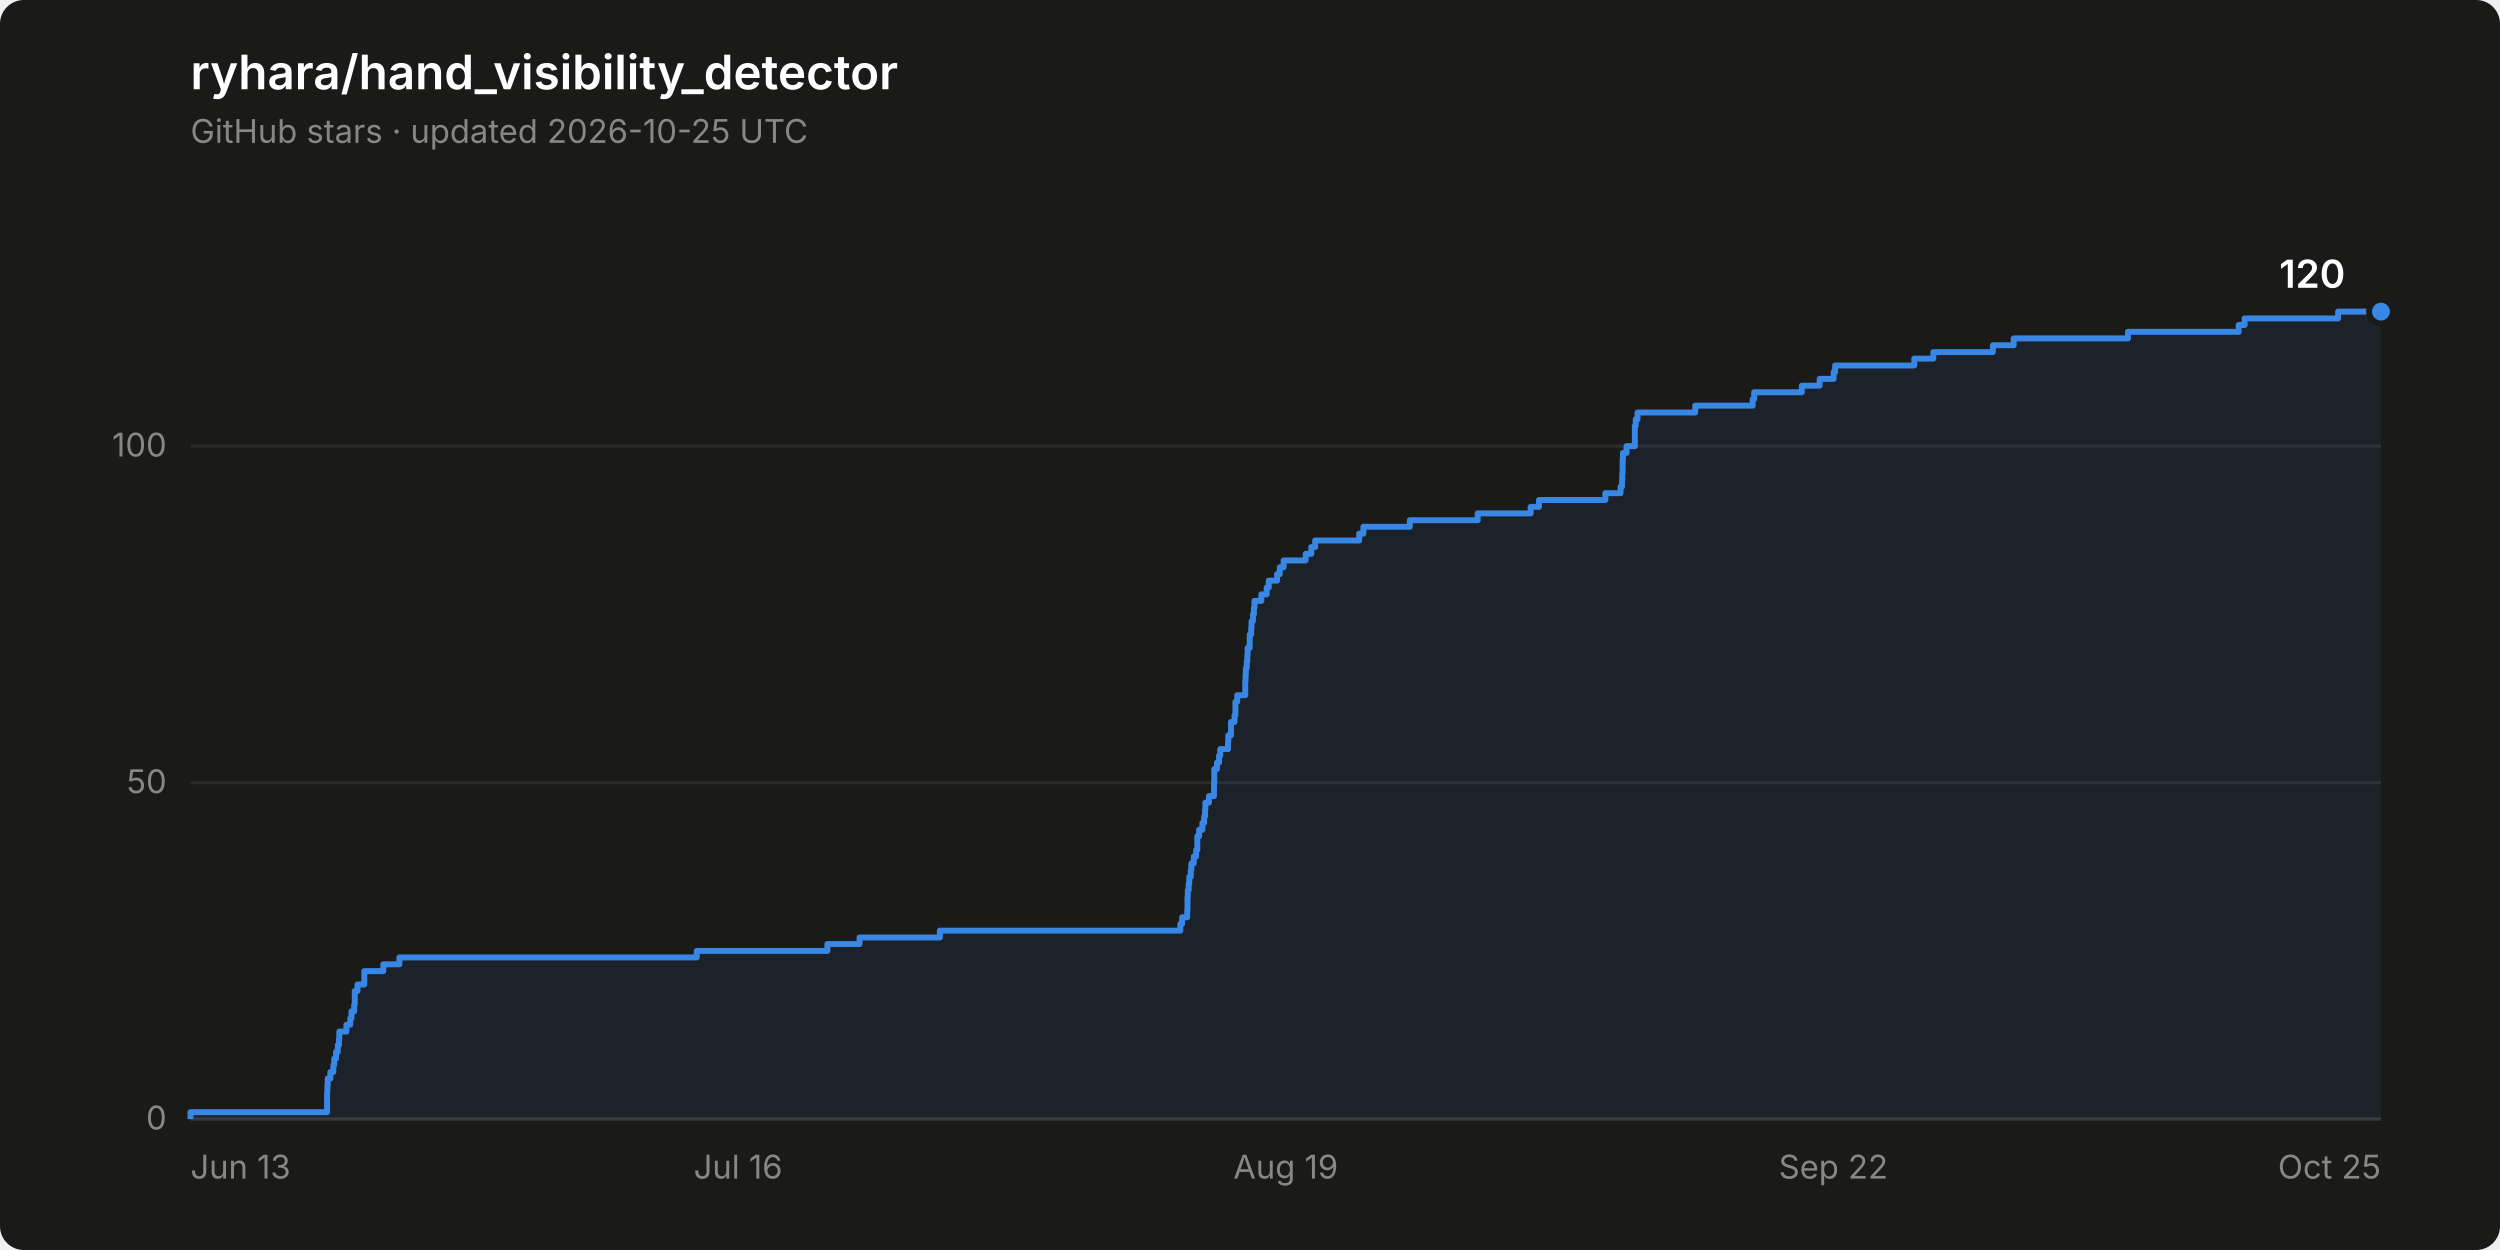
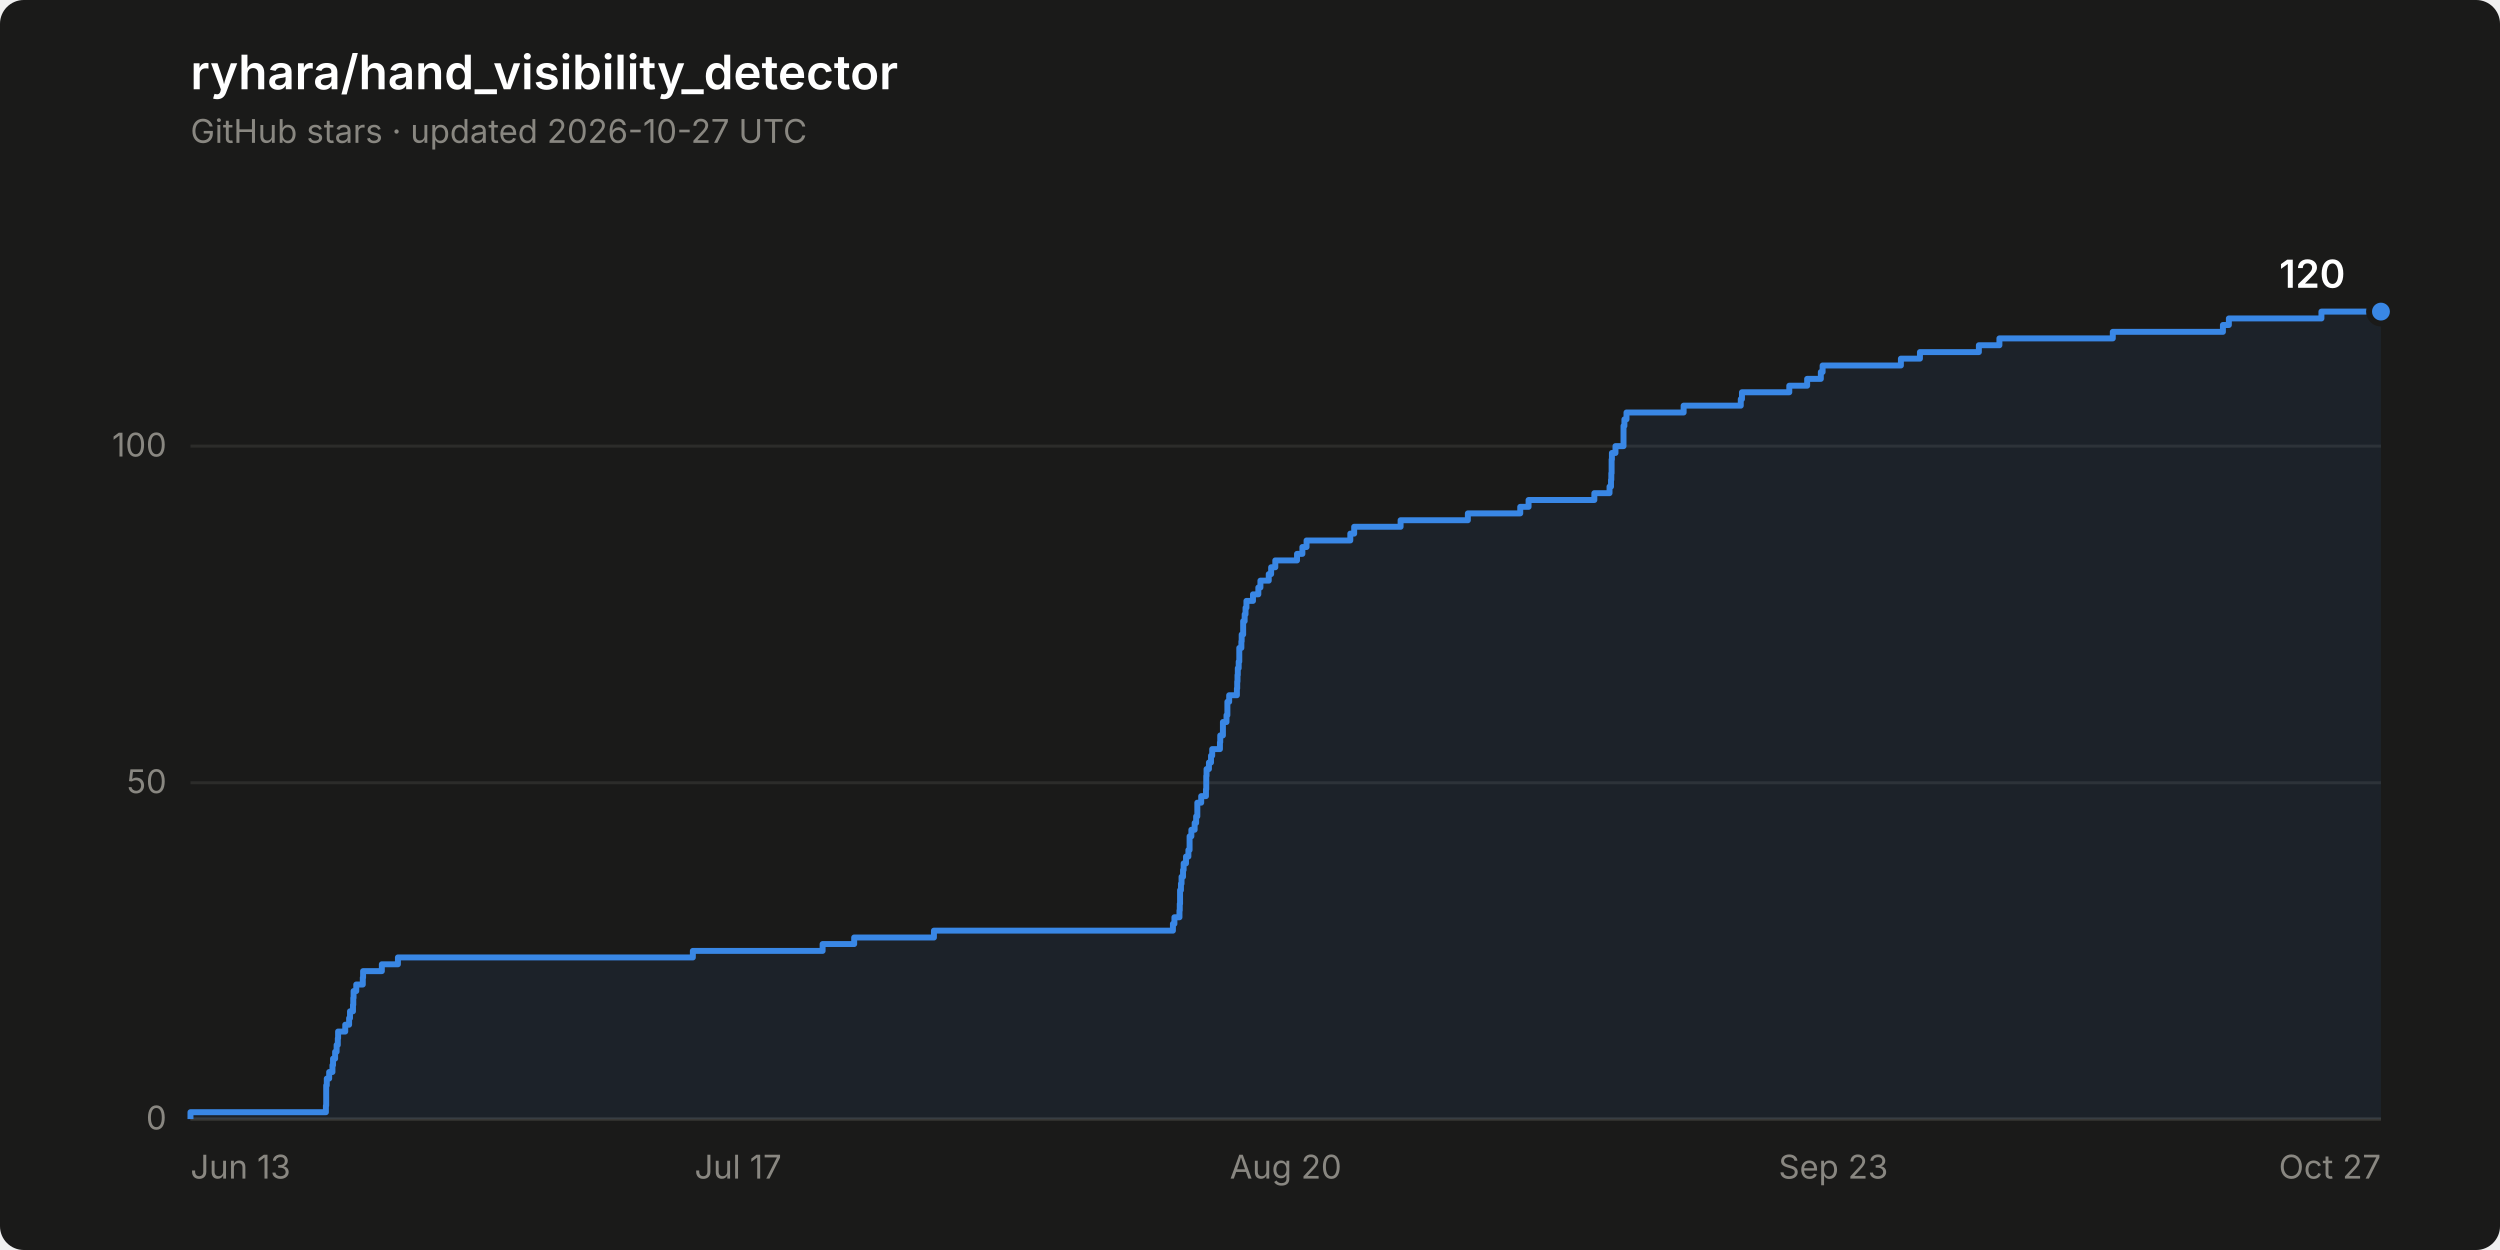
<svg xmlns="http://www.w3.org/2000/svg" width="840" height="420" viewBox="0 0 840 420" role="img" aria-label="Star history of ryhara/hand_visibility_detector: 120 stars">
  <rect width="840" height="420" rx="8" fill="#1a1a19" />
  <text x="64" y="30" font-family="system-ui, -apple-system, &quot;Segoe UI&quot;, sans-serif" font-size="16" font-weight="600" fill="#ffffff">ryhara/hand_visibility_detector</text>
-   <text x="64" y="48" font-family="system-ui, -apple-system, &quot;Segoe UI&quot;, sans-serif" font-size="11" fill="#898781">GitHub stars · updated 2026-10-25 UTC</text>
+   <text x="64" y="48" font-family="system-ui, -apple-system, &quot;Segoe UI&quot;, sans-serif" font-size="11" fill="#898781">GitHub stars · updated 2026-10-27 UTC</text>
  <line x1="64" y1="376.0" x2="800" y2="376.0" stroke="#2c2c2a" stroke-width="1" />
  <text x="56" y="379.5" font-family="system-ui, -apple-system, &quot;Segoe UI&quot;, sans-serif" font-size="11" fill="#898781" text-anchor="end" style="font-variant-numeric: tabular-nums">0</text>
  <line x1="64" y1="263.0" x2="800" y2="263.0" stroke="#2c2c2a" stroke-width="1" />
  <text x="56" y="266.5" font-family="system-ui, -apple-system, &quot;Segoe UI&quot;, sans-serif" font-size="11" fill="#898781" text-anchor="end" style="font-variant-numeric: tabular-nums">50</text>
  <line x1="64" y1="149.9" x2="800" y2="149.9" stroke="#2c2c2a" stroke-width="1" />
  <text x="56" y="153.4" font-family="system-ui, -apple-system, &quot;Segoe UI&quot;, sans-serif" font-size="11" fill="#898781" text-anchor="end" style="font-variant-numeric: tabular-nums">100</text>
  <line x1="64" y1="376.0" x2="800" y2="376.0" stroke="#383835" stroke-width="1" />
  <text x="64.0" y="396" font-family="system-ui, -apple-system, &quot;Segoe UI&quot;, sans-serif" font-size="11" fill="#898781" text-anchor="start">Jun 13</text>
-   <text x="248.0" y="396" font-family="system-ui, -apple-system, &quot;Segoe UI&quot;, sans-serif" font-size="11" fill="#898781" text-anchor="middle">Jul 16</text>
-   <text x="432.0" y="396" font-family="system-ui, -apple-system, &quot;Segoe UI&quot;, sans-serif" font-size="11" fill="#898781" text-anchor="middle">Aug 19</text>
-   <text x="616.0" y="396" font-family="system-ui, -apple-system, &quot;Segoe UI&quot;, sans-serif" font-size="11" fill="#898781" text-anchor="middle">Sep 22</text>
-   <text x="800.0" y="396" font-family="system-ui, -apple-system, &quot;Segoe UI&quot;, sans-serif" font-size="11" fill="#898781" text-anchor="end">Oct 25</text>
-   <path d="M 64.0 376.0 L 64.0 373.7 L 109.9 373.7 L 109.9 371.5 L 109.9 371.5 L 109.9 369.2 L 109.9 369.2 L 109.9 367.0 L 110.0 367.0 L 110.0 364.7 L 110.1 364.7 L 110.1 362.4 L 111.0 362.4 L 111.0 360.2 L 112.0 360.2 L 112.0 357.9 L 112.3 357.9 L 112.3 355.7 L 112.9 355.7 L 112.9 353.4 L 113.5 353.4 L 113.5 351.1 L 113.9 351.1 L 113.9 348.9 L 114.0 348.9 L 114.0 346.6 L 116.4 346.6 L 116.4 344.3 L 117.7 344.3 L 117.7 342.1 L 118.1 342.1 L 118.1 339.8 L 119.0 339.8 L 119.0 337.6 L 119.2 337.6 L 119.2 335.3 L 119.2 335.3 L 119.2 333.0 L 120.1 333.0 L 120.1 330.8 L 122.4 330.8 L 122.4 328.5 L 122.4 328.5 L 122.4 326.3 L 128.8 326.3 L 128.8 324.0 L 134.2 324.0 L 134.2 321.7 L 234.1 321.7 L 234.1 319.5 L 278.0 319.5 L 278.0 317.2 L 288.8 317.2 L 288.8 315.0 L 315.8 315.0 L 315.8 312.7 L 396.6 312.7 L 396.6 310.4 L 397.2 310.4 L 397.2 308.2 L 398.9 308.2 L 398.9 305.9 L 399.0 305.9 L 399.0 303.7 L 399.0 303.7 L 399.0 301.4 L 399.1 301.4 L 399.1 299.1 L 399.4 299.1 L 399.4 296.9 L 399.6 296.9 L 399.6 294.6 L 400.1 294.6 L 400.1 292.3 L 400.3 292.3 L 400.3 290.1 L 401.1 290.1 L 401.1 287.8 L 401.9 287.8 L 401.9 285.6 L 402.3 285.6 L 402.3 283.3 L 402.3 283.3 L 402.3 281.0 L 402.9 281.0 L 402.9 278.8 L 404.0 278.8 L 404.0 276.5 L 404.6 276.5 L 404.6 274.3 L 404.9 274.3 L 404.9 272.0 L 405.0 272.0 L 405.0 269.7 L 406.2 269.7 L 406.2 267.5 L 407.9 267.5 L 407.9 265.2 L 407.9 265.2 L 407.9 263.0 L 408.0 263.0 L 408.0 260.7 L 408.0 260.7 L 408.0 258.4 L 408.9 258.4 L 408.9 256.2 L 409.6 256.2 L 409.6 253.9 L 410.0 253.9 L 410.0 251.7 L 412.6 251.7 L 412.6 249.4 L 412.7 249.4 L 412.7 247.1 L 413.6 247.1 L 413.6 244.9 L 413.6 244.9 L 413.6 242.6 L 414.8 242.6 L 414.8 240.3 L 415.1 240.3 L 415.1 238.1 L 415.1 238.1 L 415.1 235.8 L 415.7 235.8 L 415.7 233.6 L 418.4 233.6 L 418.4 231.3 L 418.4 231.3 L 418.4 229.0 L 418.5 229.0 L 418.5 226.8 L 418.6 226.8 L 418.6 224.5 L 418.9 224.5 L 418.9 222.3 L 419.1 222.3 L 419.1 220.0 L 419.2 220.0 L 419.2 217.7 L 419.9 217.7 L 419.9 215.5 L 419.9 215.5 L 419.9 213.2 L 420.4 213.2 L 420.4 211.0 L 420.5 211.0 L 420.5 208.7 L 421.0 208.7 L 421.0 206.4 L 421.3 206.4 L 421.3 204.2 L 421.5 204.2 L 421.5 201.9 L 423.8 201.9 L 423.8 199.7 L 425.6 199.7 L 425.6 197.4 L 426.3 197.4 L 426.3 195.1 L 429.1 195.1 L 429.1 192.9 L 430.0 192.9 L 430.0 190.6 L 431.3 190.6 L 431.3 188.3 L 438.7 188.3 L 438.7 186.1 L 440.6 186.1 L 440.6 183.8 L 441.9 183.8 L 441.9 181.6 L 456.7 181.6 L 456.7 179.3 L 458.1 179.3 L 458.1 177.0 L 473.7 177.0 L 473.7 174.8 L 496.5 174.8 L 496.5 172.5 L 514.3 172.5 L 514.3 170.3 L 517.1 170.3 L 517.1 168.0 L 539.4 168.0 L 539.4 165.7 L 544.5 165.7 L 544.5 163.5 L 545.0 163.5 L 545.0 161.2 L 545.1 161.2 L 545.1 159.0 L 545.2 159.0 L 545.2 156.7 L 545.2 156.7 L 545.2 154.4 L 545.3 154.4 L 545.3 152.2 L 546.5 152.2 L 546.5 149.9 L 549.3 149.9 L 549.3 147.7 L 549.3 147.7 L 549.3 145.4 L 549.3 145.4 L 549.3 143.1 L 549.6 143.1 L 549.6 140.9 L 550.2 140.9 L 550.2 138.6 L 569.6 138.6 L 569.6 136.3 L 588.9 136.3 L 588.9 134.1 L 589.4 134.1 L 589.4 131.8 L 605.4 131.8 L 605.4 129.6 L 611.4 129.6 L 611.4 127.3 L 616.1 127.3 L 616.1 125.0 L 616.6 125.0 L 616.6 122.8 L 643.2 122.8 L 643.2 120.5 L 649.6 120.5 L 649.6 118.3 L 669.6 118.3 L 669.6 116.0 L 676.6 116.0 L 676.6 113.7 L 715.0 113.7 L 715.0 111.5 L 752.2 111.5 L 752.2 109.2 L 754.2 109.2 L 754.2 107.0 L 785.6 107.0 L 785.6 104.7 L 800.0 104.7 L 800.0 376.0 Z" fill="#3987e5" fill-opacity="0.08" stroke="none" />
-   <path d="M 64.0 376.0 L 64.0 373.7 L 109.9 373.7 L 109.9 371.5 L 109.9 371.5 L 109.9 369.2 L 109.9 369.2 L 109.9 367.0 L 110.0 367.0 L 110.0 364.7 L 110.1 364.7 L 110.1 362.4 L 111.0 362.4 L 111.0 360.2 L 112.0 360.2 L 112.0 357.9 L 112.3 357.9 L 112.3 355.7 L 112.9 355.7 L 112.9 353.4 L 113.5 353.4 L 113.5 351.1 L 113.9 351.1 L 113.9 348.9 L 114.0 348.9 L 114.0 346.6 L 116.4 346.6 L 116.4 344.3 L 117.7 344.3 L 117.7 342.1 L 118.1 342.1 L 118.1 339.8 L 119.0 339.8 L 119.0 337.6 L 119.2 337.6 L 119.2 335.3 L 119.2 335.3 L 119.2 333.0 L 120.1 333.0 L 120.1 330.8 L 122.4 330.8 L 122.4 328.5 L 122.4 328.5 L 122.4 326.3 L 128.8 326.3 L 128.8 324.0 L 134.2 324.0 L 134.2 321.7 L 234.1 321.7 L 234.1 319.5 L 278.0 319.5 L 278.0 317.2 L 288.8 317.2 L 288.8 315.0 L 315.8 315.0 L 315.8 312.7 L 396.6 312.7 L 396.6 310.4 L 397.2 310.4 L 397.2 308.2 L 398.9 308.2 L 398.9 305.9 L 399.0 305.9 L 399.0 303.7 L 399.0 303.7 L 399.0 301.4 L 399.1 301.4 L 399.1 299.1 L 399.4 299.1 L 399.4 296.9 L 399.6 296.9 L 399.6 294.6 L 400.1 294.6 L 400.1 292.3 L 400.3 292.3 L 400.3 290.1 L 401.1 290.1 L 401.1 287.8 L 401.9 287.8 L 401.9 285.6 L 402.3 285.6 L 402.3 283.3 L 402.3 283.3 L 402.3 281.0 L 402.9 281.0 L 402.9 278.8 L 404.0 278.8 L 404.0 276.5 L 404.6 276.5 L 404.6 274.3 L 404.9 274.3 L 404.9 272.0 L 405.0 272.0 L 405.0 269.7 L 406.2 269.7 L 406.2 267.5 L 407.9 267.5 L 407.9 265.2 L 407.9 265.2 L 407.9 263.0 L 408.0 263.0 L 408.0 260.7 L 408.0 260.7 L 408.0 258.4 L 408.9 258.4 L 408.9 256.2 L 409.6 256.2 L 409.6 253.9 L 410.0 253.9 L 410.0 251.7 L 412.6 251.7 L 412.6 249.4 L 412.7 249.4 L 412.7 247.1 L 413.6 247.1 L 413.6 244.9 L 413.6 244.9 L 413.6 242.6 L 414.8 242.6 L 414.8 240.3 L 415.1 240.3 L 415.1 238.1 L 415.1 238.1 L 415.1 235.8 L 415.7 235.8 L 415.7 233.6 L 418.4 233.6 L 418.4 231.3 L 418.4 231.3 L 418.4 229.0 L 418.5 229.0 L 418.5 226.8 L 418.6 226.8 L 418.6 224.5 L 418.9 224.5 L 418.9 222.3 L 419.1 222.3 L 419.1 220.0 L 419.2 220.0 L 419.2 217.7 L 419.9 217.7 L 419.9 215.5 L 419.9 215.5 L 419.9 213.2 L 420.4 213.2 L 420.4 211.0 L 420.5 211.0 L 420.5 208.7 L 421.0 208.7 L 421.0 206.4 L 421.3 206.4 L 421.3 204.2 L 421.5 204.2 L 421.5 201.9 L 423.8 201.9 L 423.8 199.7 L 425.6 199.7 L 425.6 197.4 L 426.3 197.4 L 426.3 195.1 L 429.1 195.1 L 429.1 192.9 L 430.0 192.9 L 430.0 190.6 L 431.3 190.6 L 431.3 188.3 L 438.7 188.3 L 438.7 186.1 L 440.6 186.1 L 440.6 183.8 L 441.9 183.8 L 441.9 181.6 L 456.7 181.6 L 456.7 179.3 L 458.1 179.3 L 458.1 177.0 L 473.7 177.0 L 473.7 174.8 L 496.5 174.8 L 496.5 172.5 L 514.3 172.5 L 514.3 170.3 L 517.1 170.3 L 517.1 168.0 L 539.4 168.0 L 539.4 165.7 L 544.5 165.7 L 544.5 163.5 L 545.0 163.5 L 545.0 161.2 L 545.1 161.2 L 545.1 159.0 L 545.2 159.0 L 545.2 156.7 L 545.2 156.7 L 545.2 154.4 L 545.3 154.4 L 545.3 152.2 L 546.5 152.2 L 546.5 149.9 L 549.3 149.9 L 549.3 147.7 L 549.3 147.7 L 549.3 145.4 L 549.3 145.4 L 549.3 143.1 L 549.6 143.1 L 549.6 140.9 L 550.2 140.9 L 550.2 138.6 L 569.6 138.6 L 569.6 136.3 L 588.9 136.3 L 588.9 134.1 L 589.4 134.1 L 589.4 131.8 L 605.4 131.8 L 605.4 129.6 L 611.4 129.6 L 611.4 127.3 L 616.1 127.3 L 616.1 125.0 L 616.6 125.0 L 616.6 122.8 L 643.2 122.8 L 643.2 120.5 L 649.6 120.5 L 649.6 118.3 L 669.6 118.3 L 669.6 116.0 L 676.6 116.0 L 676.6 113.7 L 715.0 113.7 L 715.0 111.5 L 752.2 111.5 L 752.2 109.2 L 754.2 109.2 L 754.2 107.0 L 785.6 107.0 L 785.6 104.7 L 800.0 104.7" fill="none" stroke="#3987e5" stroke-width="2" stroke-linejoin="round" />
+   <text x="248.0" y="396" font-family="system-ui, -apple-system, &quot;Segoe UI&quot;, sans-serif" font-size="11" fill="#898781" text-anchor="middle">Jul 17</text>
+   <text x="432.0" y="396" font-family="system-ui, -apple-system, &quot;Segoe UI&quot;, sans-serif" font-size="11" fill="#898781" text-anchor="middle">Aug 20</text>
+   <text x="616.0" y="396" font-family="system-ui, -apple-system, &quot;Segoe UI&quot;, sans-serif" font-size="11" fill="#898781" text-anchor="middle">Sep 23</text>
+   <text x="800.0" y="396" font-family="system-ui, -apple-system, &quot;Segoe UI&quot;, sans-serif" font-size="11" fill="#898781" text-anchor="end">Oct 27</text>
+   <path d="M 64.0 376.0 L 64.0 373.7 L 109.5 373.7 L 109.5 371.5 L 109.6 371.5 L 109.6 369.2 L 109.6 369.2 L 109.6 367.0 L 109.6 367.0 L 109.6 364.7 L 109.8 364.7 L 109.8 362.4 L 110.6 362.4 L 110.6 360.2 L 111.7 360.2 L 111.7 357.9 L 111.9 357.9 L 111.9 355.7 L 112.6 355.7 L 112.6 353.4 L 113.1 353.4 L 113.1 351.1 L 113.5 351.1 L 113.5 348.9 L 113.6 348.9 L 113.6 346.6 L 116.0 346.6 L 116.0 344.3 L 117.3 344.3 L 117.3 342.1 L 117.6 342.1 L 117.6 339.8 L 118.6 339.8 L 118.6 337.6 L 118.7 337.6 L 118.7 335.3 L 118.8 335.3 L 118.8 333.0 L 119.7 333.0 L 119.7 330.8 L 121.9 330.8 L 121.9 328.5 L 122.0 328.5 L 122.0 326.3 L 128.3 326.3 L 128.3 324.0 L 133.7 324.0 L 133.7 321.7 L 232.8 321.7 L 232.8 319.5 L 276.4 319.5 L 276.4 317.2 L 287.0 317.2 L 287.0 315.0 L 313.8 315.0 L 313.8 312.7 L 394.1 312.7 L 394.1 310.4 L 394.6 310.4 L 394.6 308.2 L 396.3 308.2 L 396.3 305.9 L 396.4 305.9 L 396.4 303.7 L 396.5 303.7 L 396.5 301.4 L 396.5 301.4 L 396.5 299.1 L 396.8 299.1 L 396.8 296.9 L 397.0 296.9 L 397.0 294.6 L 397.5 294.6 L 397.5 292.3 L 397.7 292.3 L 397.7 290.1 L 398.5 290.1 L 398.5 287.8 L 399.3 287.8 L 399.3 285.6 L 399.7 285.6 L 399.7 283.3 L 399.7 283.3 L 399.7 281.0 L 400.3 281.0 L 400.3 278.8 L 401.4 278.8 L 401.4 276.5 L 401.9 276.5 L 401.9 274.3 L 402.3 274.3 L 402.3 272.0 L 402.3 272.0 L 402.3 269.7 L 403.6 269.7 L 403.6 267.5 L 405.2 267.5 L 405.2 265.2 L 405.3 265.2 L 405.3 263.0 L 405.3 263.0 L 405.3 260.7 L 405.4 260.7 L 405.4 258.4 L 406.2 258.4 L 406.2 256.2 L 406.9 256.2 L 406.9 253.9 L 407.3 253.9 L 407.3 251.7 L 409.9 251.7 L 409.9 249.4 L 410.0 249.4 L 410.0 247.1 L 410.9 247.1 L 410.9 244.9 L 410.9 244.9 L 410.9 242.6 L 412.1 242.6 L 412.1 240.3 L 412.4 240.3 L 412.4 238.1 L 412.4 238.1 L 412.4 235.8 L 413.0 235.8 L 413.0 233.6 L 415.6 233.6 L 415.6 231.3 L 415.7 231.3 L 415.7 229.0 L 415.8 229.0 L 415.8 226.8 L 415.9 226.8 L 415.9 224.5 L 416.2 224.5 L 416.2 222.3 L 416.4 222.3 L 416.4 220.0 L 416.4 220.0 L 416.4 217.7 L 417.1 217.7 L 417.1 215.5 L 417.2 215.5 L 417.2 213.2 L 417.7 213.2 L 417.7 211.0 L 417.7 211.0 L 417.7 208.7 L 418.2 208.7 L 418.2 206.4 L 418.5 206.4 L 418.5 204.2 L 418.8 204.2 L 418.8 201.9 L 421.0 201.9 L 421.0 199.7 L 422.8 199.7 L 422.8 197.4 L 423.5 197.4 L 423.5 195.1 L 426.3 195.1 L 426.3 192.9 L 427.1 192.9 L 427.1 190.6 L 428.5 190.6 L 428.5 188.3 L 435.8 188.3 L 435.8 186.1 L 437.6 186.1 L 437.6 183.8 L 439.0 183.8 L 439.0 181.6 L 453.7 181.6 L 453.7 179.3 L 455.0 179.3 L 455.0 177.0 L 470.6 177.0 L 470.6 174.8 L 493.2 174.8 L 493.2 172.5 L 510.8 172.5 L 510.8 170.3 L 513.6 170.3 L 513.6 168.0 L 535.7 168.0 L 535.7 165.7 L 540.8 165.7 L 540.8 163.5 L 541.3 163.5 L 541.3 161.2 L 541.4 161.2 L 541.4 159.0 L 541.5 159.0 L 541.5 156.7 L 541.5 156.7 L 541.5 154.4 L 541.6 154.4 L 541.6 152.2 L 542.8 152.2 L 542.8 149.9 L 545.5 149.9 L 545.5 147.7 L 545.5 147.7 L 545.5 145.4 L 545.5 145.4 L 545.5 143.1 L 545.8 143.1 L 545.8 140.9 L 546.5 140.9 L 546.5 138.6 L 565.7 138.6 L 565.7 136.3 L 584.9 136.3 L 584.9 134.1 L 585.3 134.1 L 585.3 131.8 L 601.2 131.8 L 601.2 129.6 L 607.2 129.6 L 607.2 127.3 L 611.8 127.3 L 611.8 125.0 L 612.4 125.0 L 612.4 122.8 L 638.7 122.8 L 638.7 120.5 L 645.1 120.5 L 645.1 118.3 L 664.9 118.3 L 664.9 116.0 L 671.8 116.0 L 671.8 113.7 L 709.9 113.7 L 709.9 111.5 L 746.9 111.5 L 746.9 109.2 L 748.9 109.2 L 748.9 107.0 L 780.0 107.0 L 780.0 104.7 L 800.0 104.7 L 800.0 376.0 Z" fill="#3987e5" fill-opacity="0.08" stroke="none" />
+   <path d="M 64.0 376.0 L 64.0 373.7 L 109.5 373.7 L 109.5 371.5 L 109.6 371.5 L 109.6 369.2 L 109.6 369.2 L 109.6 367.0 L 109.6 367.0 L 109.6 364.7 L 109.8 364.7 L 109.8 362.4 L 110.6 362.4 L 110.6 360.2 L 111.7 360.2 L 111.7 357.9 L 111.9 357.9 L 111.9 355.7 L 112.6 355.7 L 112.6 353.4 L 113.1 353.4 L 113.1 351.1 L 113.5 351.1 L 113.5 348.9 L 113.6 348.9 L 113.6 346.6 L 116.0 346.6 L 116.0 344.3 L 117.3 344.3 L 117.3 342.1 L 117.6 342.1 L 117.6 339.8 L 118.6 339.8 L 118.6 337.6 L 118.7 337.6 L 118.7 335.3 L 118.8 335.3 L 118.8 333.0 L 119.7 333.0 L 119.7 330.8 L 121.9 330.8 L 121.9 328.5 L 122.0 328.5 L 122.0 326.3 L 128.3 326.3 L 128.3 324.0 L 133.7 324.0 L 133.7 321.7 L 232.8 321.7 L 232.8 319.5 L 276.4 319.5 L 276.4 317.2 L 287.0 317.2 L 287.0 315.0 L 313.8 315.0 L 313.8 312.7 L 394.1 312.7 L 394.1 310.4 L 394.6 310.4 L 394.6 308.2 L 396.3 308.2 L 396.3 305.9 L 396.4 305.9 L 396.4 303.7 L 396.5 303.7 L 396.5 301.4 L 396.5 301.4 L 396.5 299.1 L 396.8 299.1 L 396.8 296.9 L 397.0 296.9 L 397.0 294.6 L 397.5 294.6 L 397.5 292.3 L 397.7 292.3 L 397.7 290.1 L 398.5 290.1 L 398.5 287.8 L 399.3 287.8 L 399.3 285.6 L 399.7 285.6 L 399.7 283.3 L 399.7 283.3 L 399.7 281.0 L 400.3 281.0 L 400.3 278.8 L 401.4 278.8 L 401.4 276.5 L 401.9 276.5 L 401.9 274.3 L 402.3 274.3 L 402.3 272.0 L 402.3 272.0 L 402.3 269.7 L 403.6 269.7 L 403.6 267.5 L 405.2 267.5 L 405.2 265.2 L 405.3 265.2 L 405.3 263.0 L 405.3 263.0 L 405.3 260.7 L 405.4 260.7 L 405.4 258.4 L 406.2 258.4 L 406.2 256.2 L 406.9 256.2 L 406.9 253.9 L 407.3 253.9 L 407.3 251.7 L 409.9 251.7 L 409.9 249.4 L 410.0 249.4 L 410.0 247.1 L 410.9 247.1 L 410.9 244.9 L 410.9 244.9 L 410.9 242.6 L 412.1 242.6 L 412.1 240.3 L 412.4 240.3 L 412.4 238.1 L 412.4 238.1 L 412.4 235.8 L 413.0 235.8 L 413.0 233.6 L 415.6 233.6 L 415.6 231.3 L 415.7 231.3 L 415.7 229.0 L 415.8 229.0 L 415.8 226.8 L 415.9 226.8 L 415.9 224.5 L 416.2 224.5 L 416.2 222.3 L 416.4 222.3 L 416.4 220.0 L 416.4 220.0 L 416.4 217.7 L 417.1 217.7 L 417.1 215.5 L 417.2 215.5 L 417.2 213.2 L 417.7 213.2 L 417.7 211.0 L 417.7 211.0 L 417.7 208.7 L 418.2 208.7 L 418.2 206.4 L 418.5 206.4 L 418.5 204.2 L 418.8 204.2 L 418.8 201.9 L 421.0 201.9 L 421.0 199.7 L 422.8 199.7 L 422.8 197.4 L 423.5 197.4 L 423.5 195.1 L 426.3 195.1 L 426.3 192.9 L 427.1 192.9 L 427.1 190.6 L 428.5 190.6 L 428.5 188.3 L 435.8 188.3 L 435.8 186.1 L 437.6 186.1 L 437.6 183.8 L 439.0 183.8 L 439.0 181.6 L 453.7 181.6 L 453.7 179.3 L 455.0 179.3 L 455.0 177.0 L 470.6 177.0 L 470.6 174.8 L 493.2 174.8 L 493.2 172.5 L 510.8 172.5 L 510.8 170.3 L 513.6 170.3 L 513.6 168.0 L 535.7 168.0 L 535.7 165.7 L 540.8 165.7 L 540.8 163.5 L 541.3 163.5 L 541.3 161.2 L 541.4 161.2 L 541.4 159.0 L 541.5 159.0 L 541.5 156.7 L 541.5 156.7 L 541.5 154.4 L 541.6 154.4 L 541.6 152.2 L 542.8 152.2 L 542.8 149.9 L 545.5 149.9 L 545.5 147.7 L 545.5 147.7 L 545.5 145.4 L 545.5 145.4 L 545.5 143.1 L 545.8 143.1 L 545.8 140.9 L 546.5 140.9 L 546.5 138.6 L 565.7 138.6 L 565.7 136.3 L 584.9 136.3 L 584.9 134.1 L 585.3 134.1 L 585.3 131.8 L 601.2 131.8 L 601.2 129.6 L 607.2 129.6 L 607.2 127.3 L 611.8 127.3 L 611.8 125.0 L 612.4 125.0 L 612.4 122.8 L 638.7 122.8 L 638.7 120.5 L 645.1 120.5 L 645.1 118.3 L 664.9 118.3 L 664.9 116.0 L 671.8 116.0 L 671.8 113.7 L 709.9 113.7 L 709.9 111.5 L 746.9 111.5 L 746.9 109.2 L 748.9 109.2 L 748.9 107.0 L 780.0 107.0 L 780.0 104.7 L 800.0 104.7" fill="none" stroke="#3987e5" stroke-width="2" stroke-linejoin="round" />
  <circle cx="800.0" cy="104.7" r="4" fill="#3987e5" stroke="#1a1a19" stroke-width="2" />
  <text x="788.0" y="96.7" font-family="system-ui, -apple-system, &quot;Segoe UI&quot;, sans-serif" font-size="13" font-weight="600" fill="#ffffff" text-anchor="end" style="font-variant-numeric: tabular-nums">120</text>
</svg>
